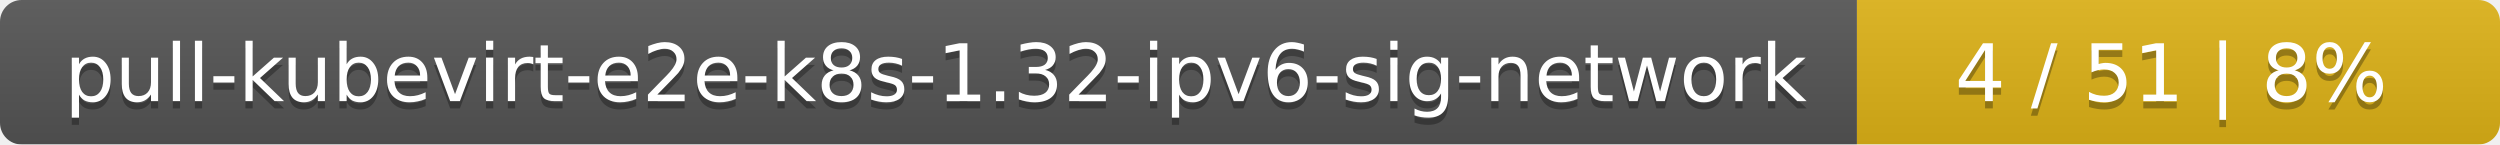
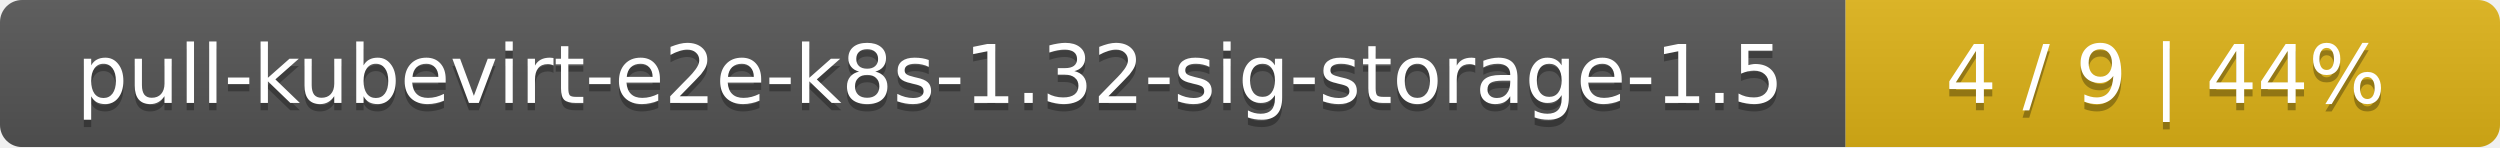
- <svg xmlns="http://www.w3.org/2000/svg" width="346" height="20">
+ <svg xmlns="http://www.w3.org/2000/svg" width="340" height="20">
  <linearGradient id="smooth" x2="0" y2="100%">
    <stop offset="0" stop-color="#bbb" stop-opacity=".1" />
    <stop offset="1" stop-opacity=".1" />
  </linearGradient>
  <mask id="round">
-     <rect width="346" height="20" rx="3" fill="#fff" />
+     <rect width="340" height="20" rx="3" fill="#fff" />
  </mask>
  <g mask="url(#round)">
-     <rect width="257" height="20" fill="#555" />
-     <rect x="257" width="89" height="20" fill="#dfb317" />
-     <rect width="346" height="20" fill="url(#smooth)" />
+     <rect width="251" height="20" fill="#555" />
+     <rect x="251" width="89" height="20" fill="#dfb317" />
+     <rect width="340" height="20" fill="url(#smooth)" />
  </g>
  <g fill="#fff" text-anchor="middle" font-family="DejaVu Sans,Verdana,Geneva,sans-serif" font-size="11">
-     <text x="129.5" y="15" fill="#010101" fill-opacity=".3">pull-kubevirt-e2e-k8s-1.32-ipv6-sig-network</text>
-     <text x="129.5" y="14">pull-kubevirt-e2e-k8s-1.32-ipv6-sig-network</text>
-     <text x="300.5" y="15" fill="#010101" fill-opacity=".3">4 / 51    |    8%</text>
-     <text x="300.5" y="14">4 / 51    |    8%</text>
+     <text x="126.5" y="15" fill="#010101" fill-opacity=".3">pull-kubevirt-e2e-k8s-1.32-sig-storage-1.5</text>
+     <text x="126.5" y="14">pull-kubevirt-e2e-k8s-1.32-sig-storage-1.5</text>
+     <text x="294.5" y="15" fill="#010101" fill-opacity=".3">4 / 9    |    44%</text>
+     <text x="294.5" y="14">4 / 9    |    44%</text>
  </g>
</svg>
